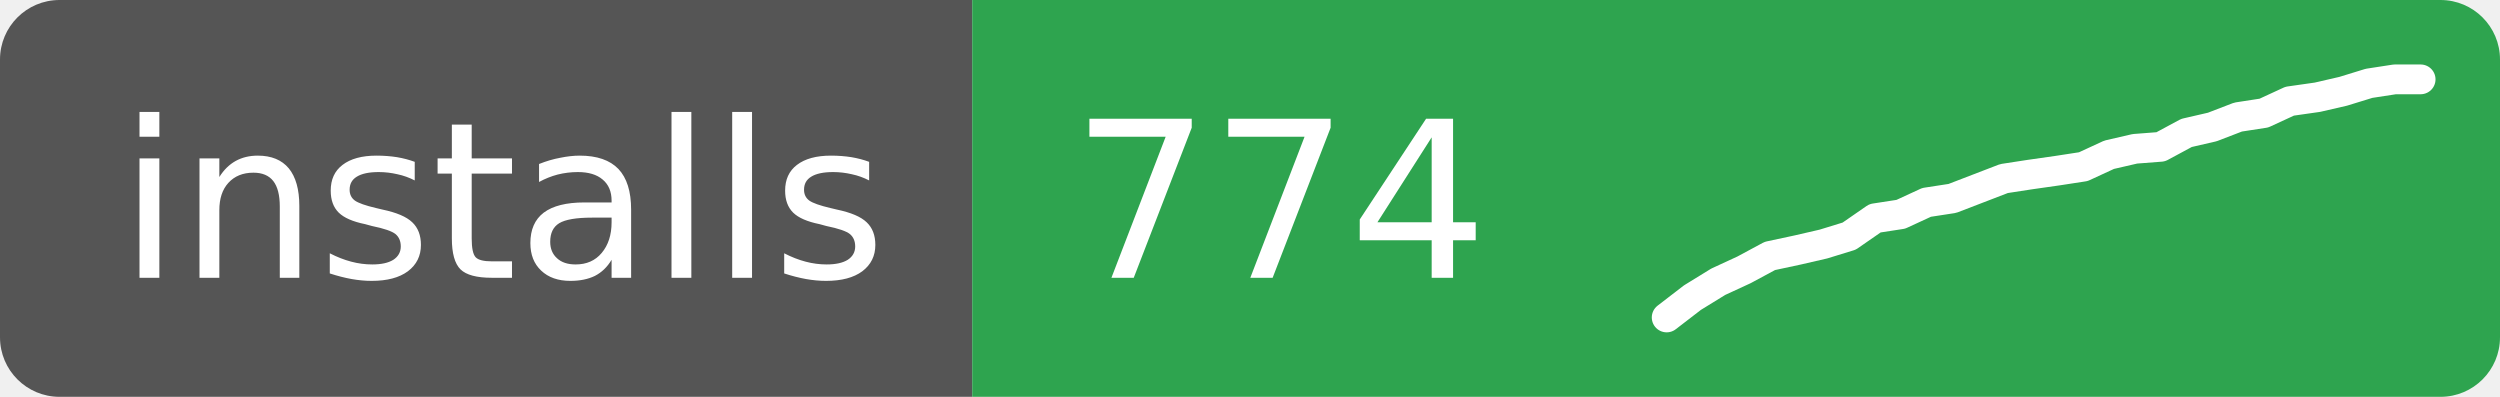
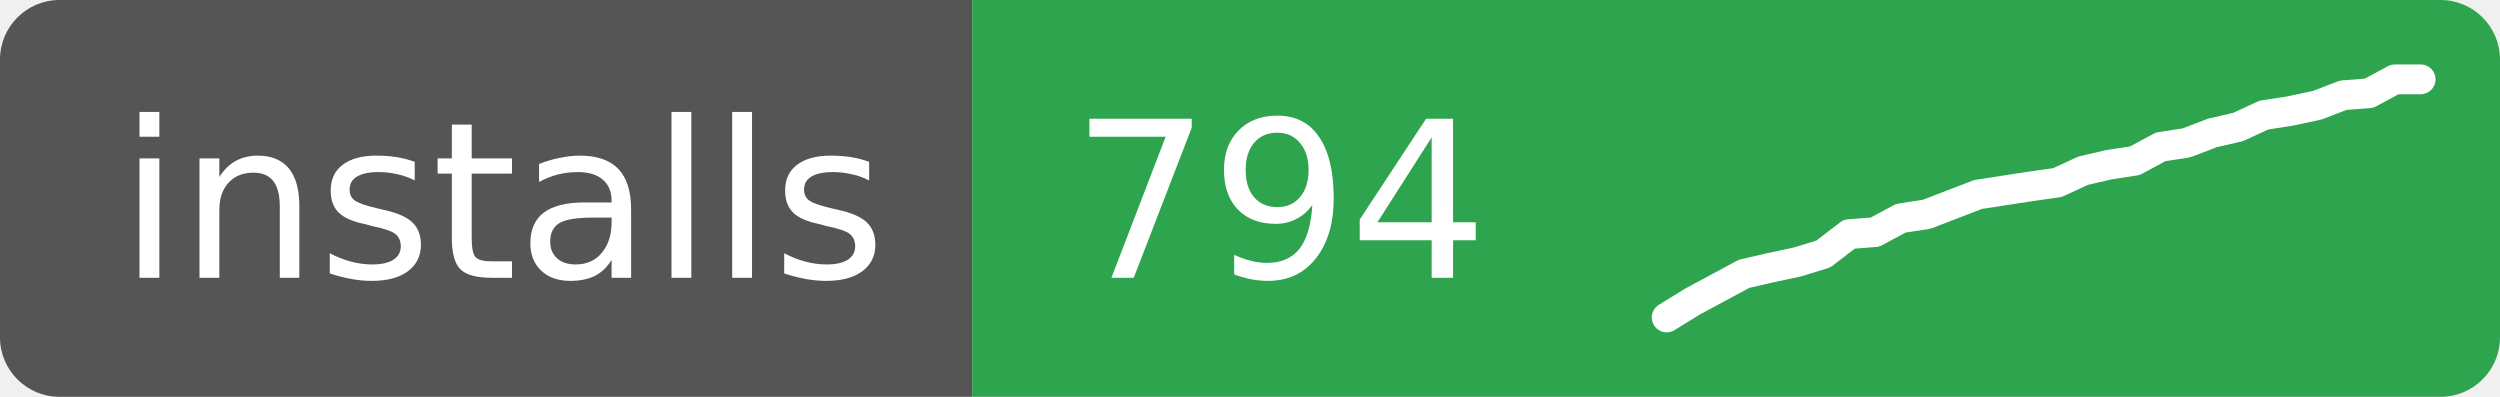
- <svg xmlns="http://www.w3.org/2000/svg" width="126" height="20" role="img" aria-label="installs: 774">
+ <svg xmlns="http://www.w3.org/2000/svg" width="126" height="20" role="img" aria-label="installs: 794">
  <clipPath id="r">
    <rect width="126" height="20" rx="3" />
  </clipPath>
  <g clip-path="url(#r)">
    <rect width="49" height="20" fill="#555" />
    <rect x="49" width="77" height="20" fill="#2ea44f" />
  </g>
  <g fill="#fff" font-family="Verdana,Geneva,DejaVu Sans,sans-serif" font-size="11">
    <text x="6" y="14">installs</text>
-     <text x="54" y="14">774</text>
+     <text x="54" y="14">794</text>
  </g>
-   <polyline points="84.0,16.0 85.3,15.0 86.6,14.2 87.9,13.6 89.2,12.9 90.6,12.6 91.9,12.3 93.2,11.9 94.5,11.0 95.8,10.8 97.1,10.2 98.4,10.0 99.7,9.5 101.0,9.0 102.3,8.8 103.7,8.6 105.0,8.4 106.3,7.8 107.6,7.5 108.9,7.4 110.2,6.7 111.5,6.4 112.8,5.9 114.1,5.7 115.4,5.1 116.8,4.9 118.1,4.6 119.4,4.2 120.7,4.0 122.0,4.0" fill="none" stroke="#fff" stroke-width="1.5" stroke-linejoin="round" stroke-linecap="round" />
+   <polyline points="84.0,16.0 85.3,15.2 86.6,14.5 87.9,13.8 89.2,13.5 90.6,13.2 91.9,12.8 93.2,11.8 94.5,11.7 95.8,11.0 97.1,10.8 98.4,10.3 99.7,9.8 101.0,9.6 102.3,9.4 103.7,9.2 105.0,8.6 106.3,8.3 107.6,8.1 108.9,7.4 110.2,7.2 111.5,6.7 112.8,6.4 114.1,5.8 115.4,5.6 116.8,5.3 118.1,4.8 119.4,4.7 120.7,4.0 122.0,4.0" fill="none" stroke="#fff" stroke-width="1.5" stroke-linejoin="round" stroke-linecap="round" />
</svg>
